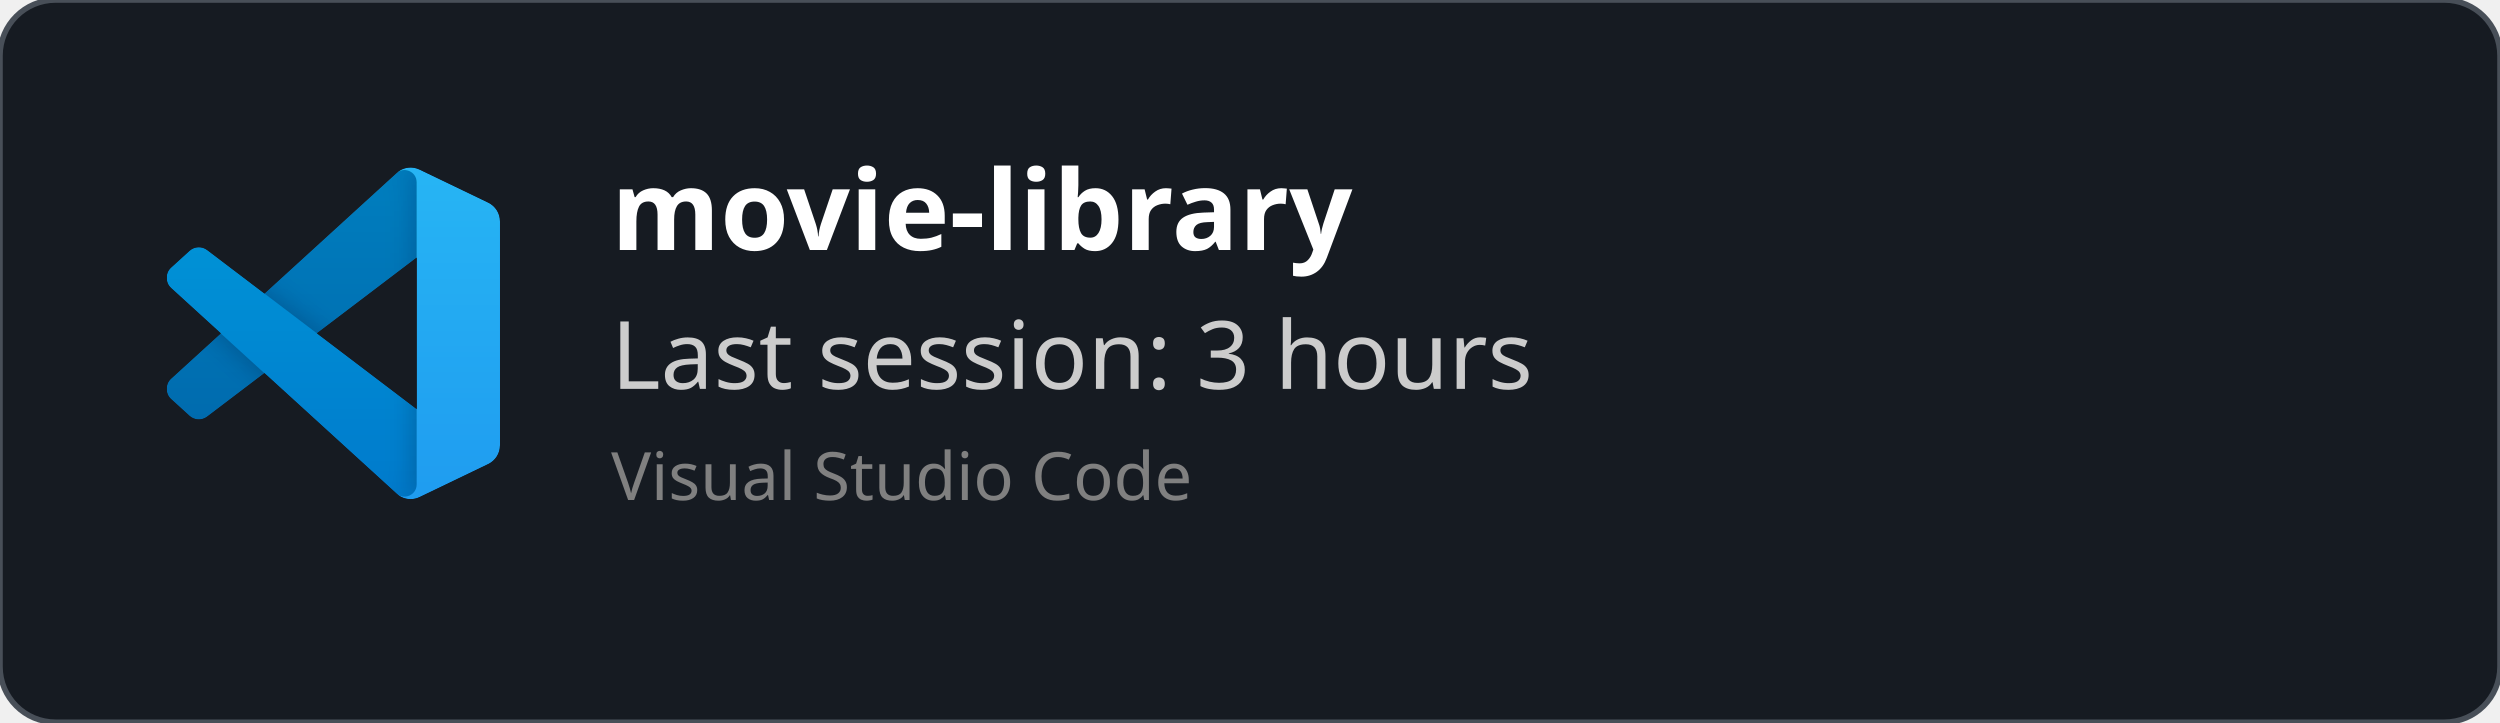
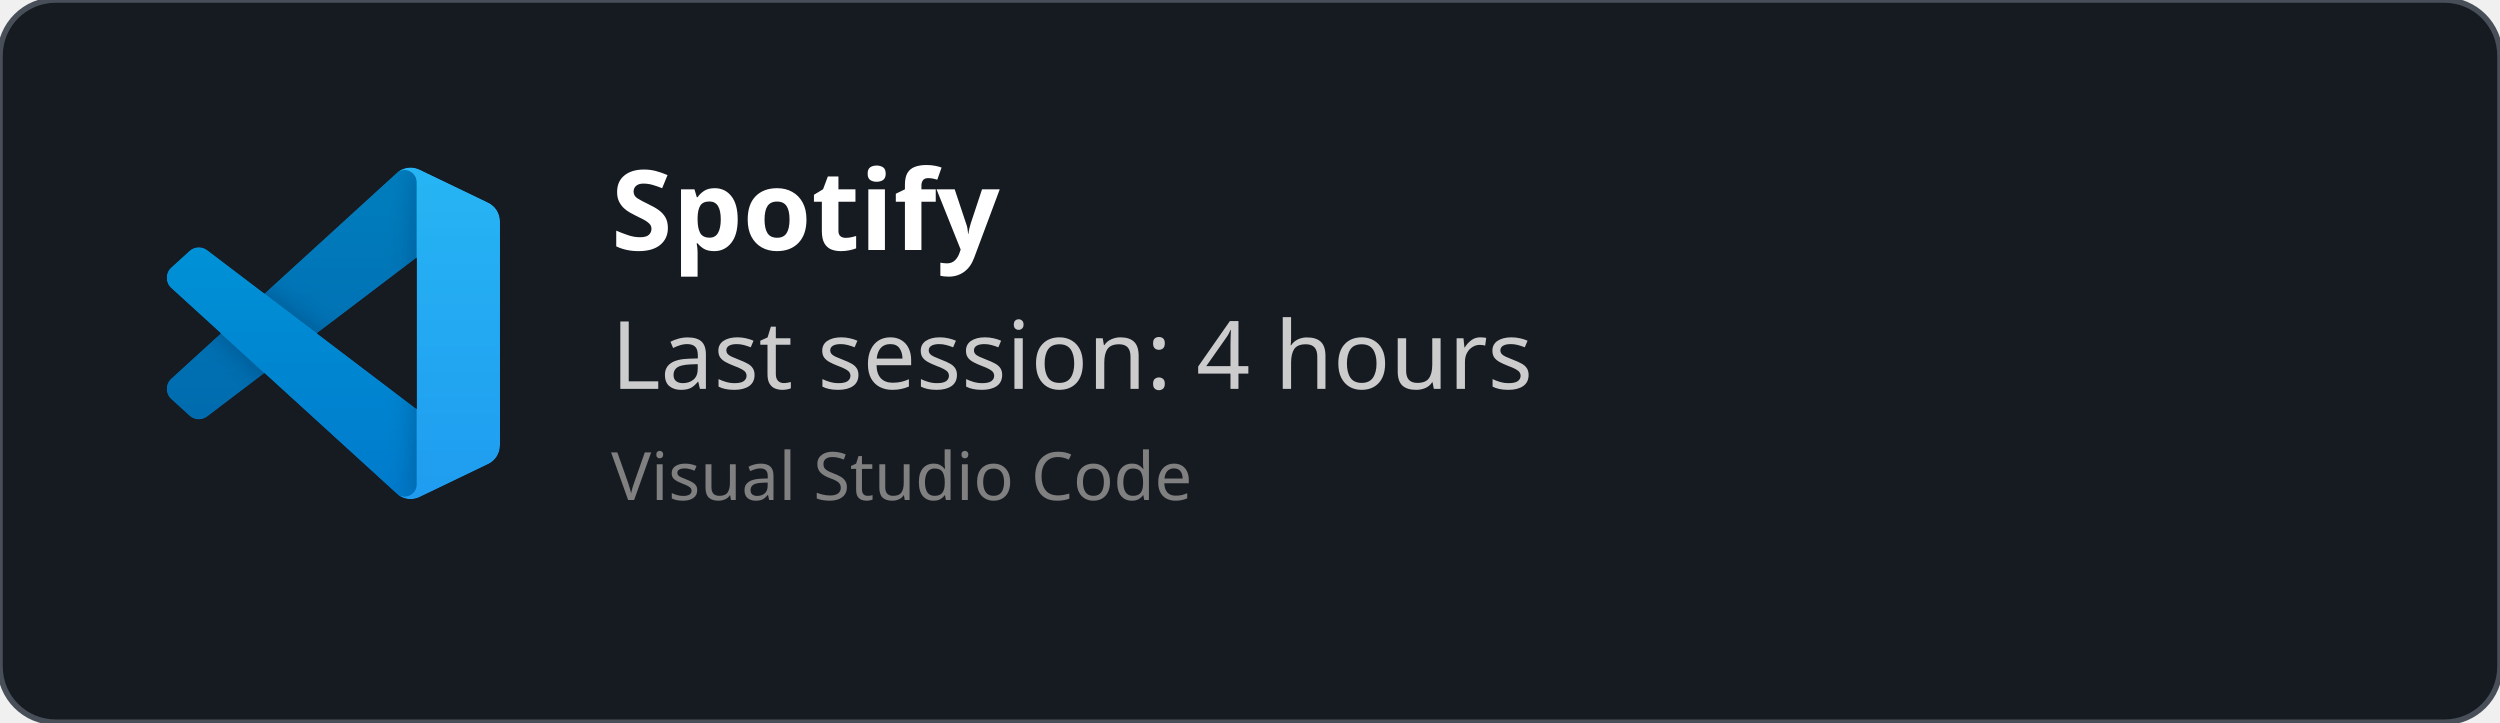
<svg xmlns="http://www.w3.org/2000/svg" width="450" height="130" viewBox="0 0 450 130" fill="none" role="img">
  <style>
    *{
        font-family: 'Segoe UI', Ubuntu, monospace
    }
    </style>
  <defs>
    <clipPath id="horizontalClip" x="20" y="20" width="500" height="200">
      <rect x="90" y="20" width="300" height="50" />
    </clipPath>
  </defs>
  <rect width="450" height="130" fill="rgba(22,27,34)" stroke="#484f58" stroke-width="1" fill-opacity="1" stroke-opacity="1" x="0" y="0" rx="10px" ry="10px">
    </rect>
  <svg width="60" height="60" x="30" y="30" viewBox="0 0 100 100" fill="none" id="vscode">
    <mask id="mask0" mask-type="alpha" maskUnits="userSpaceOnUse" x="0" y="0" width="100" height="100">
      <path fill-rule="evenodd" clip-rule="evenodd" d="M70.912 99.317C72.487 99.931 74.283 99.891 75.873 99.126L96.461 89.22C98.624 88.179 100 85.989 100 83.587V16.413C100 14.011 98.624 11.822 96.461 10.781L75.873 0.874C73.786 -0.13 71.345 0.116 69.513 1.447C69.252 1.637 69.003 1.849 68.769 2.083L29.355 38.041L12.187 25.01C10.589 23.797 8.354 23.896 6.869 25.246L1.363 30.255C-0.453 31.906 -0.455 34.763 1.359 36.417L16.247 50L1.359 63.583C-0.455 65.237 -0.453 68.094 1.363 69.745L6.869 74.754C8.354 76.104 10.589 76.204 12.187 74.99L29.355 61.959L68.769 97.917C69.392 98.541 70.125 99.01 70.912 99.317ZM75.015 27.299L45.109 50L75.015 72.701V27.299Z" fill="white" />
    </mask>
    <g mask="url(#mask0)">
      <path d="M96.461 10.796L75.857 0.876C73.472 -0.273 70.622 0.212 68.75 2.083L1.299 63.583C-0.516 65.237 -0.514 68.094 1.303 69.745L6.813 74.754C8.298 76.104 10.535 76.204 12.134 74.99L93.361 13.37C96.086 11.303 100 13.246 100 16.667V16.427C100 14.027 98.625 11.838 96.461 10.796Z" fill="#0065A9" />
      <g filter="url(#filter0_d)">
        <path d="M96.461 89.204L75.857 99.124C73.472 100.273 70.622 99.788 68.75 97.917L1.299 36.417C-0.516 34.763 -0.514 31.906 1.303 30.255L6.813 25.246C8.298 23.896 10.535 23.796 12.134 25.009L93.361 86.63C96.086 88.697 100 86.754 100 83.333V83.573C100 85.974 98.625 88.162 96.461 89.204Z" fill="#007ACC" />
      </g>
      <g filter="url(#filter1_d)">
        <path d="M75.858 99.126C73.472 100.274 70.622 99.788 68.75 97.917C71.056 100.223 75 98.59 75 95.328V4.672C75 1.41 71.056 -0.223 68.75 2.083C70.622 0.211 73.472 -0.274 75.858 0.874L96.459 10.781C98.623 11.822 100 14.011 100 16.413V83.587C100 85.989 98.623 88.179 96.459 89.22L75.858 99.126Z" fill="#1F9CF0" />
      </g>
      <g style="mix-blend-mode:overlay" opacity="0.25">
        <path fill-rule="evenodd" clip-rule="evenodd" d="M70.851 99.317C72.426 99.931 74.222 99.891 75.812 99.126L96.4 89.22C98.563 88.179 99.939 85.989 99.939 83.587V16.413C99.939 14.011 98.564 11.822 96.4 10.781L75.812 0.874C73.725 -0.13 71.284 0.116 69.453 1.447C69.191 1.637 68.942 1.849 68.708 2.083L29.294 38.041L12.126 25.01C10.528 23.796 8.293 23.896 6.809 25.246L1.302 30.255C-0.513 31.906 -0.515 34.763 1.298 36.417L16.186 50L1.298 63.583C-0.515 65.237 -0.513 68.094 1.302 69.745L6.809 74.754C8.293 76.104 10.528 76.204 12.126 74.99L29.294 61.959L68.708 97.917C69.332 98.54 70.064 99.01 70.851 99.317ZM74.954 27.299L45.048 50L74.954 72.701V27.299Z" fill="url(#paint0_linear)" />
      </g>
    </g>
    <defs>
      <filter id="filter0_d" x="-8.394" y="15.829" width="116.727" height="92.246" filterUnits="userSpaceOnUse" color-interpolation-filters="sRGB">
        <feFlood flood-opacity="0" result="BackgroundImageFix" />
        <feColorMatrix in="SourceAlpha" type="matrix" values="0 0 0 0 0 0 0 0 0 0 0 0 0 0 0 0 0 0 127 0" />
        <feOffset />
        <feGaussianBlur stdDeviation="4.167" />
        <feColorMatrix type="matrix" values="0 0 0 0 0 0 0 0 0 0 0 0 0 0 0 0 0 0 0.25 0" />
        <feBlend mode="overlay" in2="BackgroundImageFix" result="effect1_dropShadow" />
        <feBlend mode="normal" in="SourceGraphic" in2="effect1_dropShadow" result="shape" />
      </filter>
      <filter id="filter1_d" x="60.417" y="-8.076" width="47.917" height="116.151" filterUnits="userSpaceOnUse" color-interpolation-filters="sRGB">
        <feFlood flood-opacity="0" result="BackgroundImageFix" />
        <feColorMatrix in="SourceAlpha" type="matrix" values="0 0 0 0 0 0 0 0 0 0 0 0 0 0 0 0 0 0 127 0" />
        <feOffset />
        <feGaussianBlur stdDeviation="4.167" />
        <feColorMatrix type="matrix" values="0 0 0 0 0 0 0 0 0 0 0 0 0 0 0 0 0 0 0.25 0" />
        <feBlend mode="overlay" in2="BackgroundImageFix" result="effect1_dropShadow" />
        <feBlend mode="normal" in="SourceGraphic" in2="effect1_dropShadow" result="shape" />
      </filter>
      <linearGradient id="paint0_linear" x1="49.939" y1="0.258" x2="49.939" y2="99.742" gradientUnits="userSpaceOnUse">
        <stop stop-color="white" />
        <stop offset="1" stop-color="white" stop-opacity="0" />
      </linearGradient>
    </defs>
  </svg>
  <text x="110" y="45" font-size="20" clip-path="url(#horizontalClip)" font-weight="bold" font-family="Ubuntu" fill="white">
-     movie-library
+     Spotify
    </text>
  <text x="110" y="70" font-size="17px" font-family="Ubuntu" fill="#ccc">
-     Last session: 3 hours
+     Last session: 4 hours
    </text>
  <text x="110" y="90" font-size="12px" font-family="Ubuntu" fill="grey">
    Visual Studio Code
    </text>
</svg>
